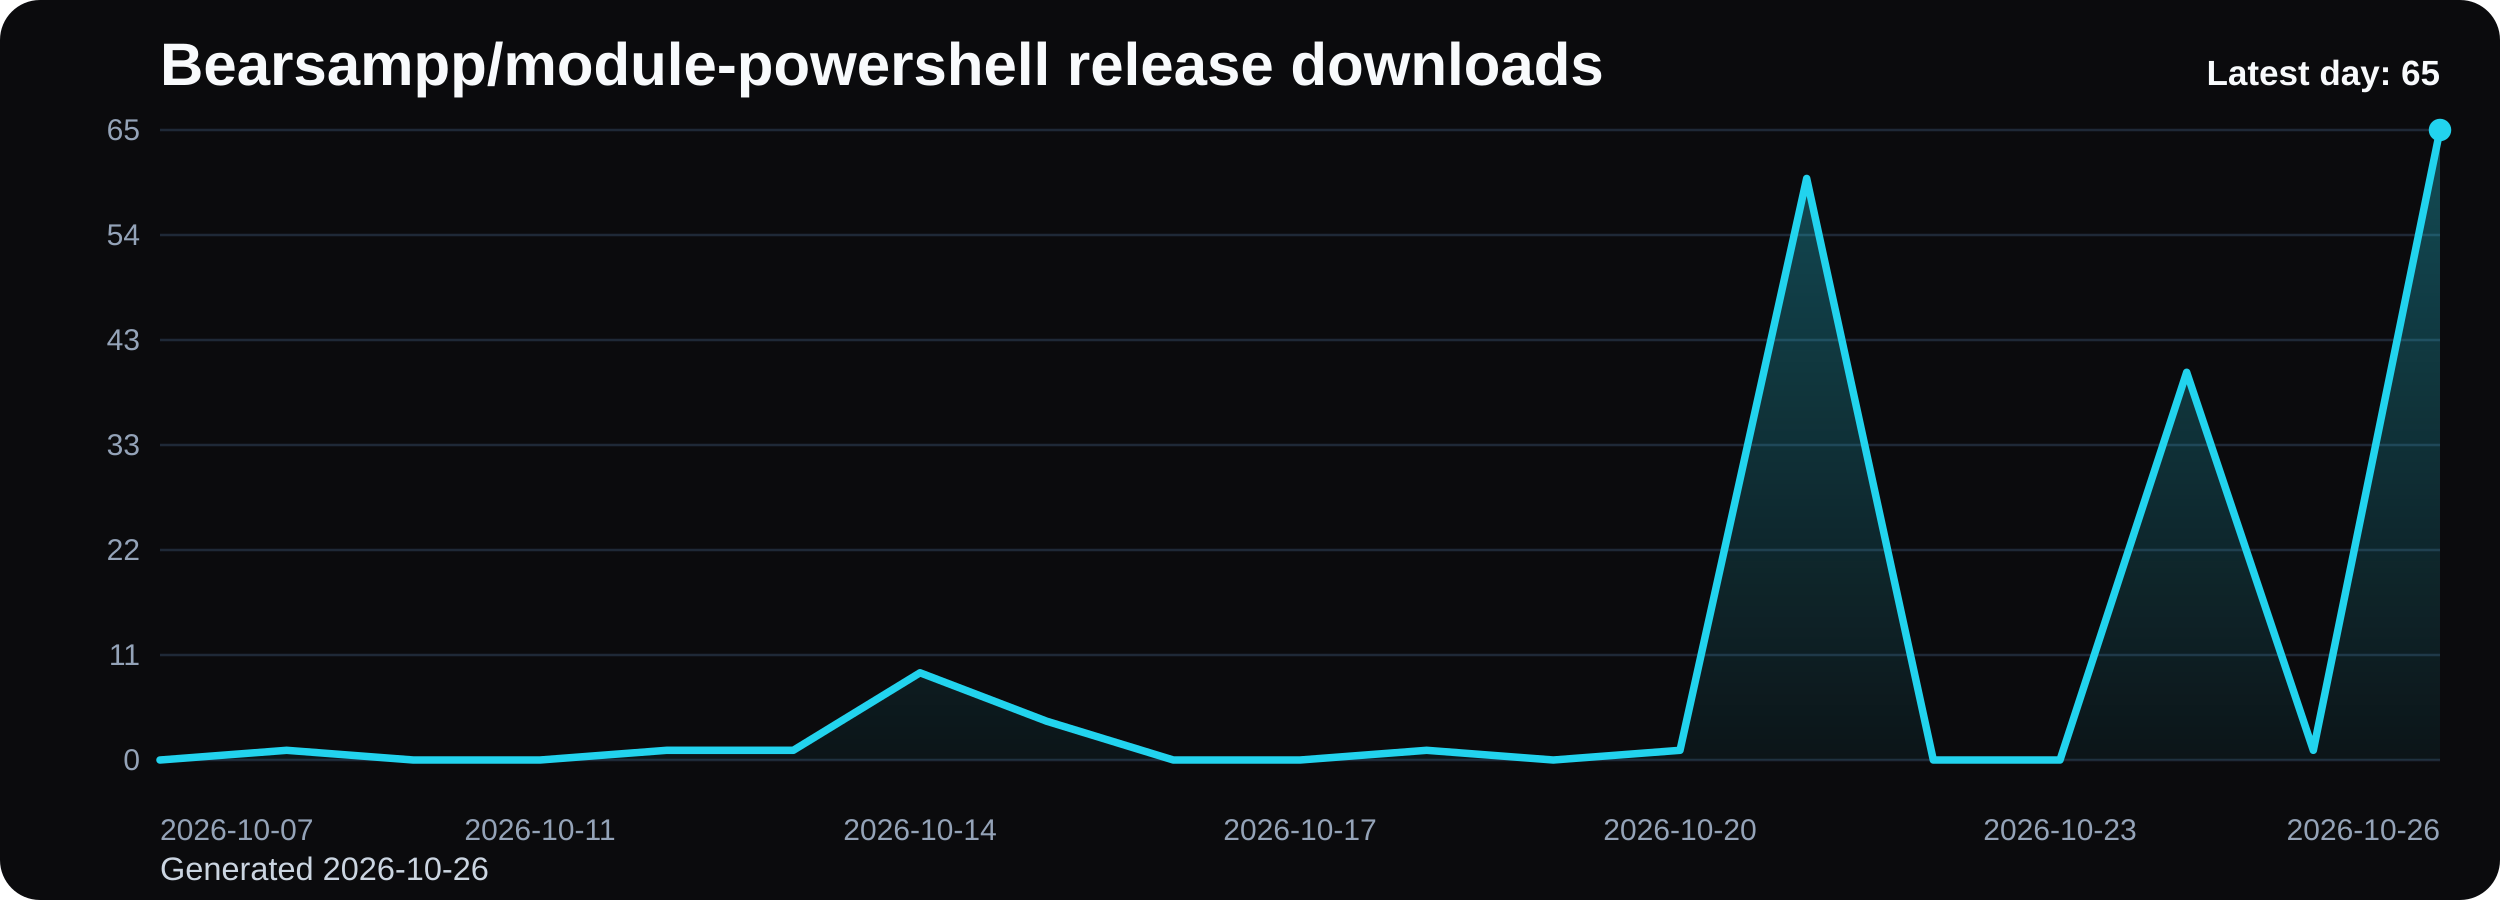
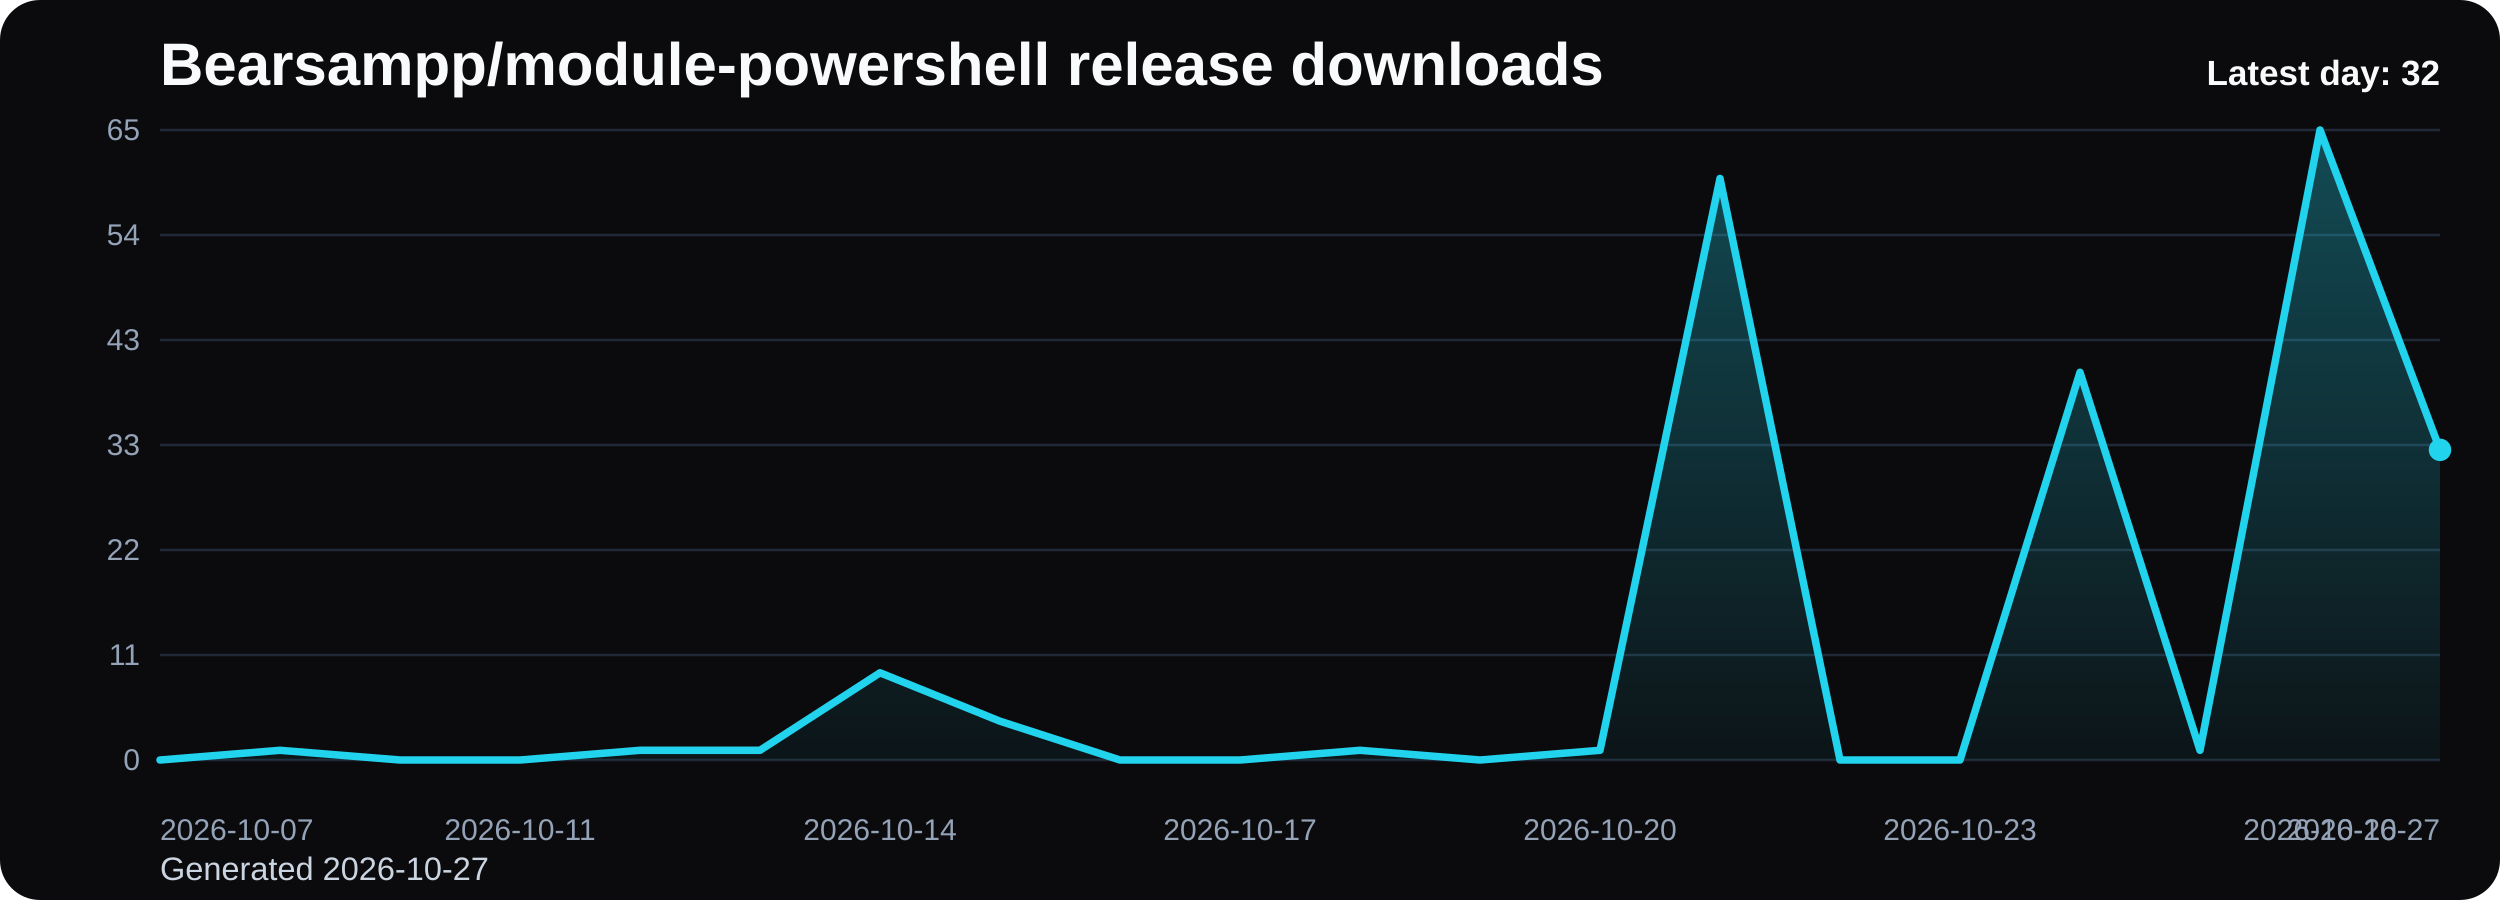
<svg xmlns="http://www.w3.org/2000/svg" viewBox="0 0 1000 360" role="img" aria-label="Bearsampp/module-powershell release downloads chart">
  <defs>
    <linearGradient id="fill-daily-black" x1="0" y1="0" x2="0" y2="1">
      <stop offset="0%" stop-color="#22d3ee" stop-opacity="0.32" />
      <stop offset="100%" stop-color="#22d3ee" stop-opacity="0.05" />
    </linearGradient>
    <style>
      .bg { fill: #0b0b0d; }
      .title { font: 700 24px Arial, sans-serif; fill: #f8fafc; }
      .sub { font: 400 13px Arial, sans-serif; fill: #cbd5e1; }
      .grid { stroke: #1f2937; stroke-width: 1; }
      .axis { font: 400 12px Arial, sans-serif; fill: #94a3b8; }
      .line { fill: none; stroke: #22d3ee; stroke-width: 3; stroke-linecap: round; stroke-linejoin: round; }
      .dot { fill: #22d3ee; }
      .value { font: 600 11px Arial, sans-serif; fill: #cbd5e1; }
      .latest { font: 700 14px Arial, sans-serif; fill: #f8fafc; }
    </style>
  </defs>
  <rect class="bg" x="0" y="0" width="1000" height="360" rx="16" />
  <text class="title" x="64" y="34">Bearsampp/module-powershell release downloads</text>
-   <text class="sub" x="64" y="352">Generated 2026-10-26</text>
+   <text class="sub" x="64" y="352">Generated 2026-10-27</text>
  <line x1="64" y1="52.00" x2="976" y2="52.00" class="grid" />
  <text x="56" y="56.00" text-anchor="end" class="axis">65</text>
  <line x1="64" y1="94.00" x2="976" y2="94.00" class="grid" />
  <text x="56" y="98.00" text-anchor="end" class="axis">54</text>
  <line x1="64" y1="136.00" x2="976" y2="136.00" class="grid" />
  <text x="56" y="140.00" text-anchor="end" class="axis">43</text>
  <line x1="64" y1="178.00" x2="976" y2="178.00" class="grid" />
  <text x="56" y="182.00" text-anchor="end" class="axis">33</text>
  <line x1="64" y1="220.00" x2="976" y2="220.00" class="grid" />
  <text x="56" y="224.00" text-anchor="end" class="axis">22</text>
  <line x1="64" y1="262.00" x2="976" y2="262.00" class="grid" />
  <text x="56" y="266.00" text-anchor="end" class="axis">11</text>
  <line x1="64" y1="304.00" x2="976" y2="304.00" class="grid" />
  <text x="56" y="308.00" text-anchor="end" class="axis">0</text>
-   <path d="M 64.00 304 L 64.00 304.00 L 114.67 300.12 L 165.33 304.00 L 216.00 304.00 L 266.67 300.12 L 317.33 300.12 L 368.00 269.11 L 418.67 288.49 L 469.33 304.00 L 520.00 304.00 L 570.67 300.12 L 621.33 304.00 L 672.00 300.12 L 722.67 71.38 L 773.33 304.00 L 824.00 304.00 L 874.67 148.92 L 925.33 300.12 L 976.00 52.00 L 976.00 304 Z" fill="url(#fill-daily-black)" />
-   <polyline class="line" points="64.00,304.00 114.67,300.12 165.33,304.00 216.00,304.00 266.67,300.12 317.33,300.12 368.00,269.11 418.67,288.49 469.33,304.00 520.00,304.00 570.67,300.12 621.33,304.00 672.00,300.12 722.67,71.38 773.33,304.00 824.00,304.00 874.67,148.92 925.33,300.12 976.00,52.00" />
-   <circle class="dot" cx="976.00" cy="52.00" r="4.5" />
+   <path d="M 64.00 304 L 64.00 304.00 L 112.00 300.12 L 160.00 304.00 L 208.00 304.00 L 256.00 300.12 L 304.00 300.12 L 352.00 269.11 L 400.00 288.49 L 448.00 304.00 L 496.00 304.00 L 544.00 300.12 L 592.00 304.00 L 640.00 300.12 L 688.00 71.38 L 736.00 304.00 L 784.00 304.00 L 832.00 148.92 L 880.00 300.12 L 928.00 52.00 L 976.00 179.94 L 976.00 304 Z" fill="url(#fill-daily-black)" />
+   <polyline class="line" points="64.00,304.00 112.00,300.12 160.00,304.00 208.00,304.00 256.00,300.12 304.00,300.12 352.00,269.11 400.00,288.49 448.00,304.00 496.00,304.00 544.00,300.12 592.00,304.00 640.00,300.12 688.00,71.38 736.00,304.00 784.00,304.00 832.00,148.92 880.00,300.12 928.00,52.00 976.00,179.94" />
+   <circle class="dot" cx="976.00" cy="179.94" r="4.5" />
  <text class="axis" x="64.00" y="336" text-anchor="start">2026-10-07</text>
-   <text class="axis" x="216.00" y="336" text-anchor="middle">2026-10-11</text>
-   <text class="axis" x="368.00" y="336" text-anchor="middle">2026-10-14</text>
-   <text class="axis" x="520.00" y="336" text-anchor="middle">2026-10-17</text>
-   <text class="axis" x="672.00" y="336" text-anchor="middle">2026-10-20</text>
-   <text class="axis" x="824.00" y="336" text-anchor="middle">2026-10-23</text>
-   <text class="axis" x="976.00" y="336" text-anchor="end">2026-10-26</text>
-   <text class="latest" x="976" y="34" text-anchor="end">Latest day: 65</text>
+   <text class="axis" x="208.00" y="336" text-anchor="middle">2026-10-11</text>
+   <text class="axis" x="352.00" y="336" text-anchor="middle">2026-10-14</text>
+   <text class="axis" x="496.00" y="336" text-anchor="middle">2026-10-17</text>
+   <text class="axis" x="640.00" y="336" text-anchor="middle">2026-10-20</text>
+   <text class="axis" x="784.00" y="336" text-anchor="middle">2026-10-23</text>
+   <text class="axis" x="928.00" y="336" text-anchor="middle">2026-10-26</text>
+   <text class="axis" x="976.00" y="336" text-anchor="end">2026-10-27</text>
+   <text class="latest" x="976" y="34" text-anchor="end">Latest day: 32</text>
</svg>
